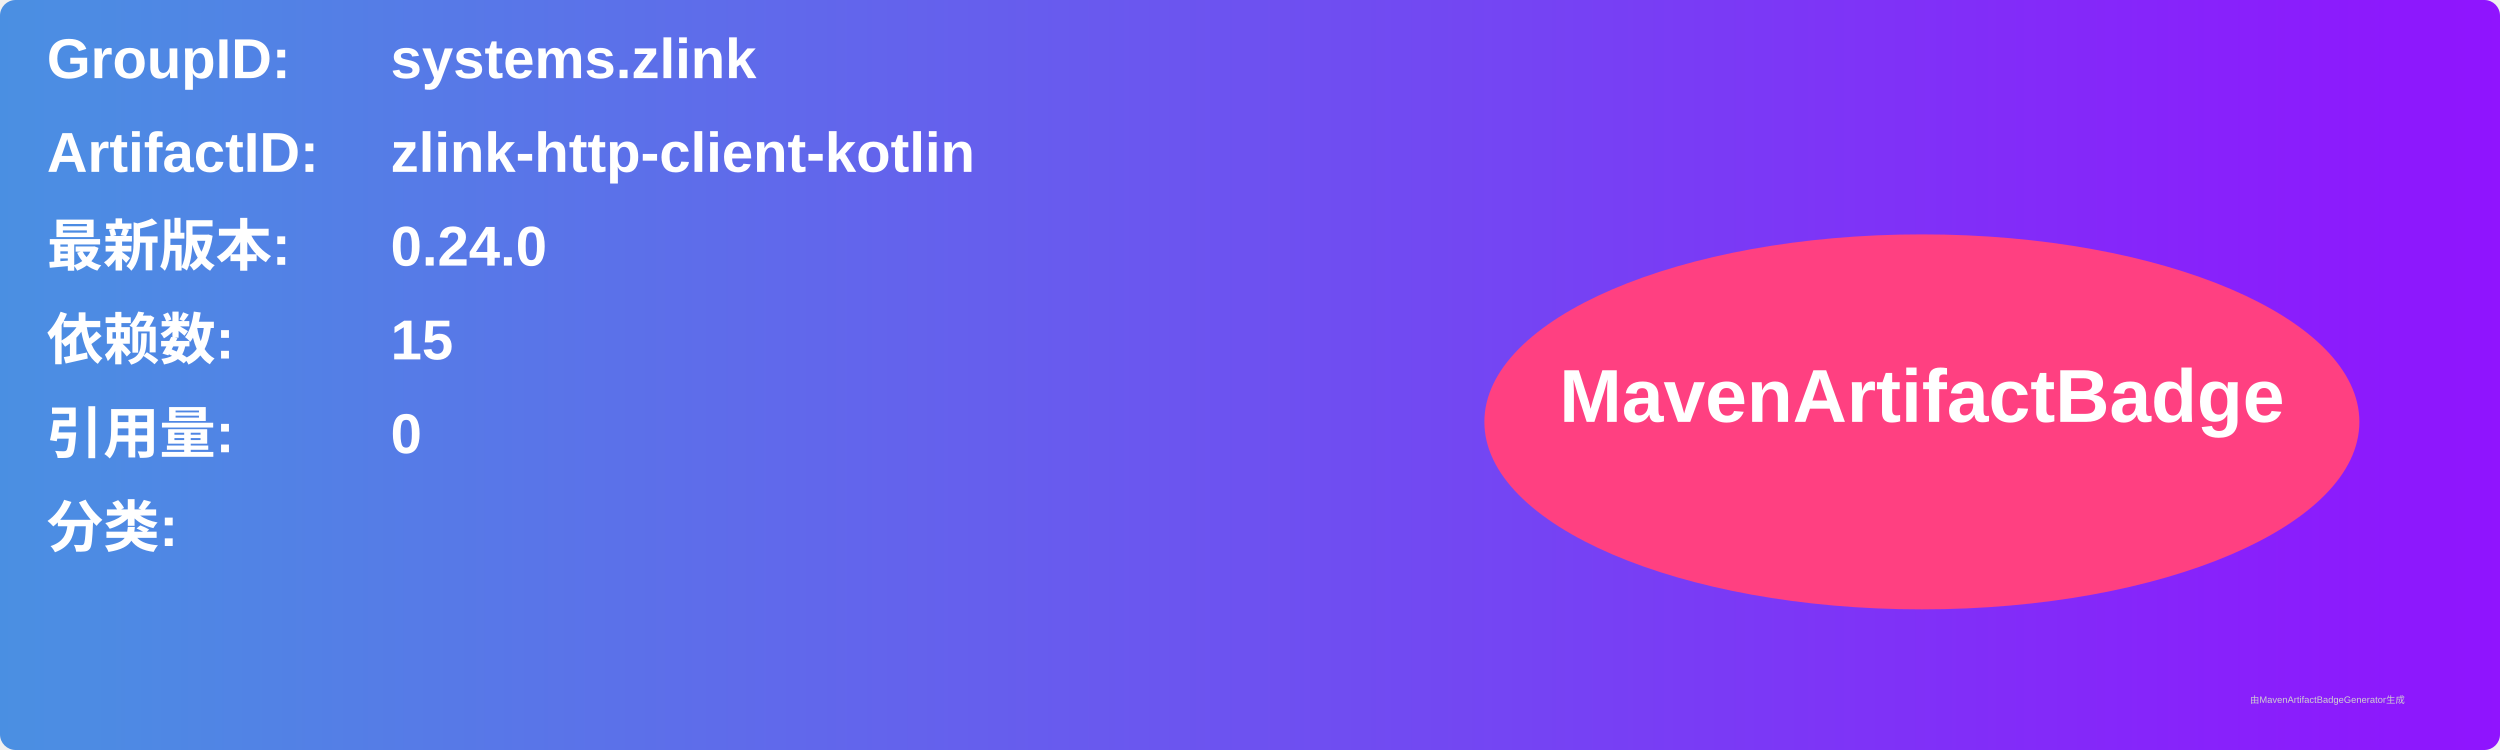
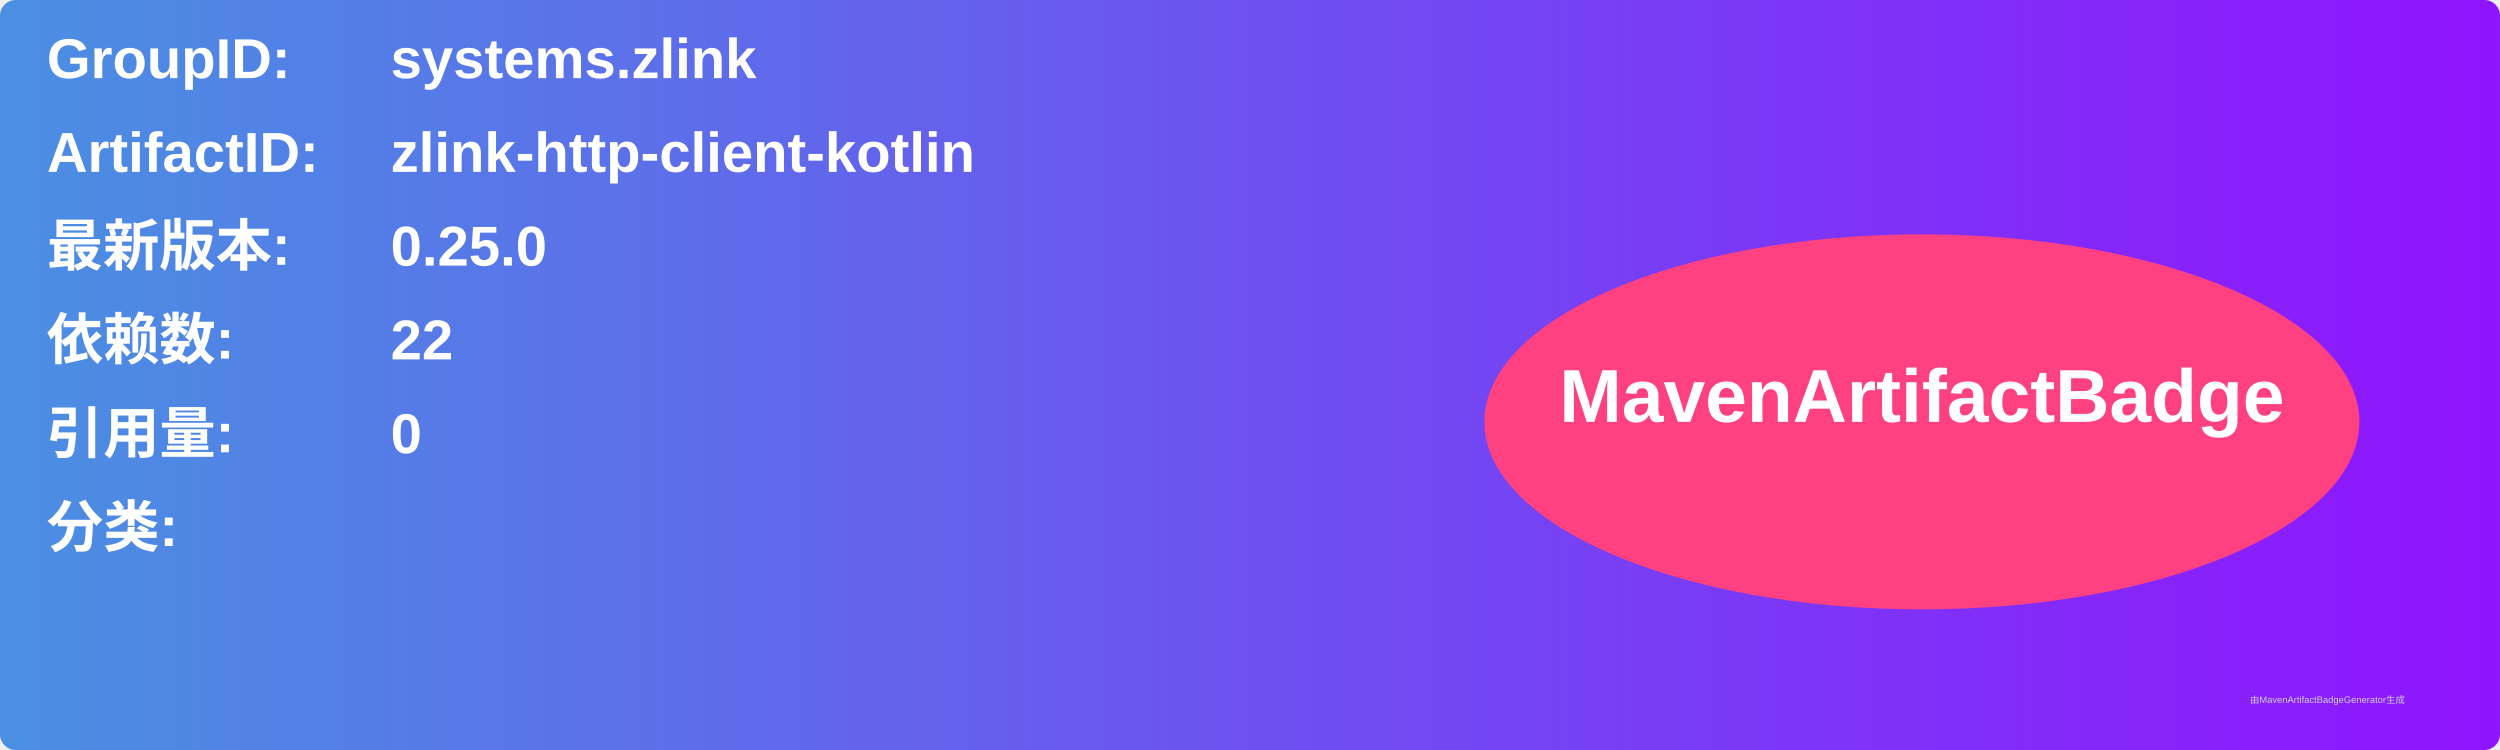
<svg xmlns="http://www.w3.org/2000/svg" width="800" height="240" viewBox="0 0 800 240">
  <linearGradient id="grad" x1="0%" y1="0%" x2="100%" y2="0%">
    <stop offset="0%" stop-color="#4a90e2" />
    <stop offset="100%" stop-color="#9013fe" />
  </linearGradient>
  <rect width="100%" height="100%" rx="5" ry="5" fill="url(#grad)" />
  <g transform="translate(15, 15)">
    <text x="0" y="10" font-family="Arial" font-size="18" fill="white" font-weight="bold" width="260">GroupID:</text>
    <text x="110" y="10" font-family="Arial" font-size="18" fill="white" font-weight="bold" width="460">systems.zlink</text>
    <text x="0" y="40" font-family="Arial" font-size="18" fill="white" font-weight="bold" width="260">ArtifactID:</text>
    <text x="110" y="40" font-family="Arial" font-size="18" fill="white" font-weight="bold" width="460">zlink-http-client-kotlin</text>
    <text x="0" y="70" font-family="Arial" font-size="18" fill="white" font-weight="bold">最新版本:</text>
    <text x="110" y="70" font-family="Arial" font-size="18" fill="white" font-weight="bold">
-       <tspan font-weight="bold">0.24.0</tspan>
+       <tspan font-weight="bold">0.25.0</tspan>
    </text>
    <text x="0" y="100" font-family="Arial" font-size="18" fill="white" font-weight="bold">依赖数: </text>
    <text x="110" y="100" font-family="Arial" font-size="18" fill="white">
-       <tspan font-weight="bold">15</tspan>
+       <tspan font-weight="bold">22</tspan>
    </text>
    <text x="0" y="130" font-family="Arial" font-size="18" fill="white" font-weight="bold">引用量: </text>
    <text x="110" y="130" font-family="Arial" font-size="18" fill="white">
      <tspan font-weight="bold">0</tspan>
    </text>
    <text x="0" y="160" font-family="Arial" font-size="18" fill="white" font-weight="bold">分类:</text>
    <text x="10" y="190" font-family="Arial" font-size="10" fill="white">
      <tspan font-weight="bold" />
    </text>
    <ellipse cx="600" cy="120" rx="140" ry="60" fill="#ff4081" />
    <text x="600" y="120" text-anchor="middle" font-family="Arial" font-size="24" fill="white" font-weight="bold">MavenArtifactBadge</text>
  </g>
  <text x="720" y="225" font-family="Arial" font-size="3" fill="#d0d0d0">由MavenArtifactBadgeGenerator生成</text>
</svg>
